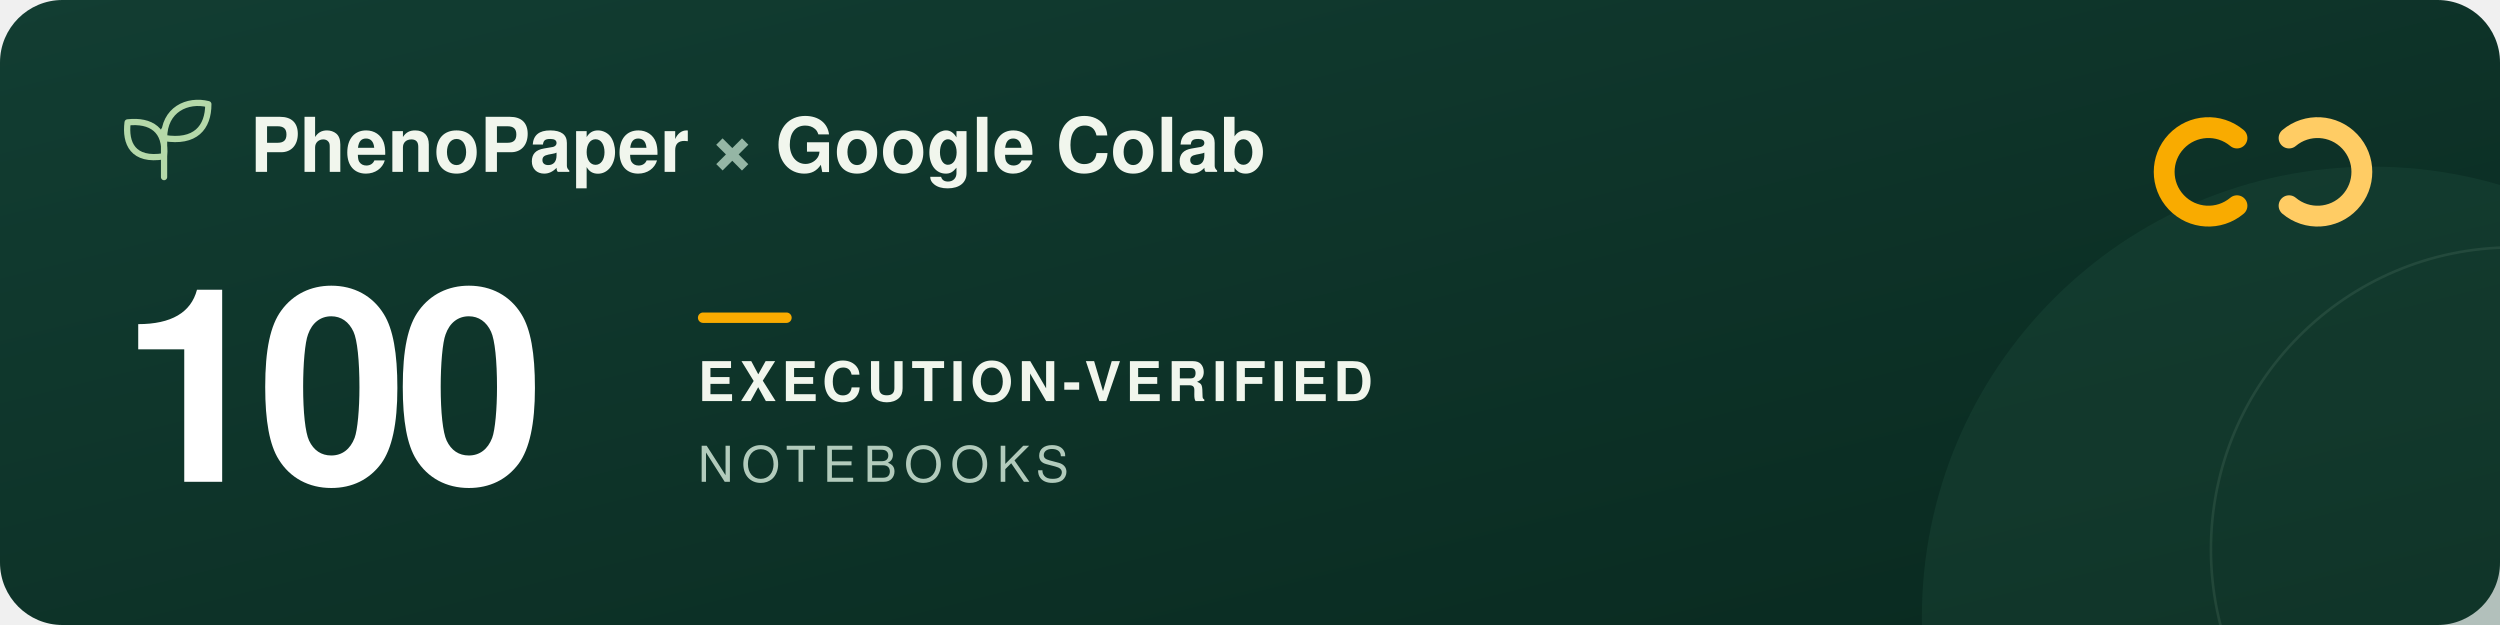
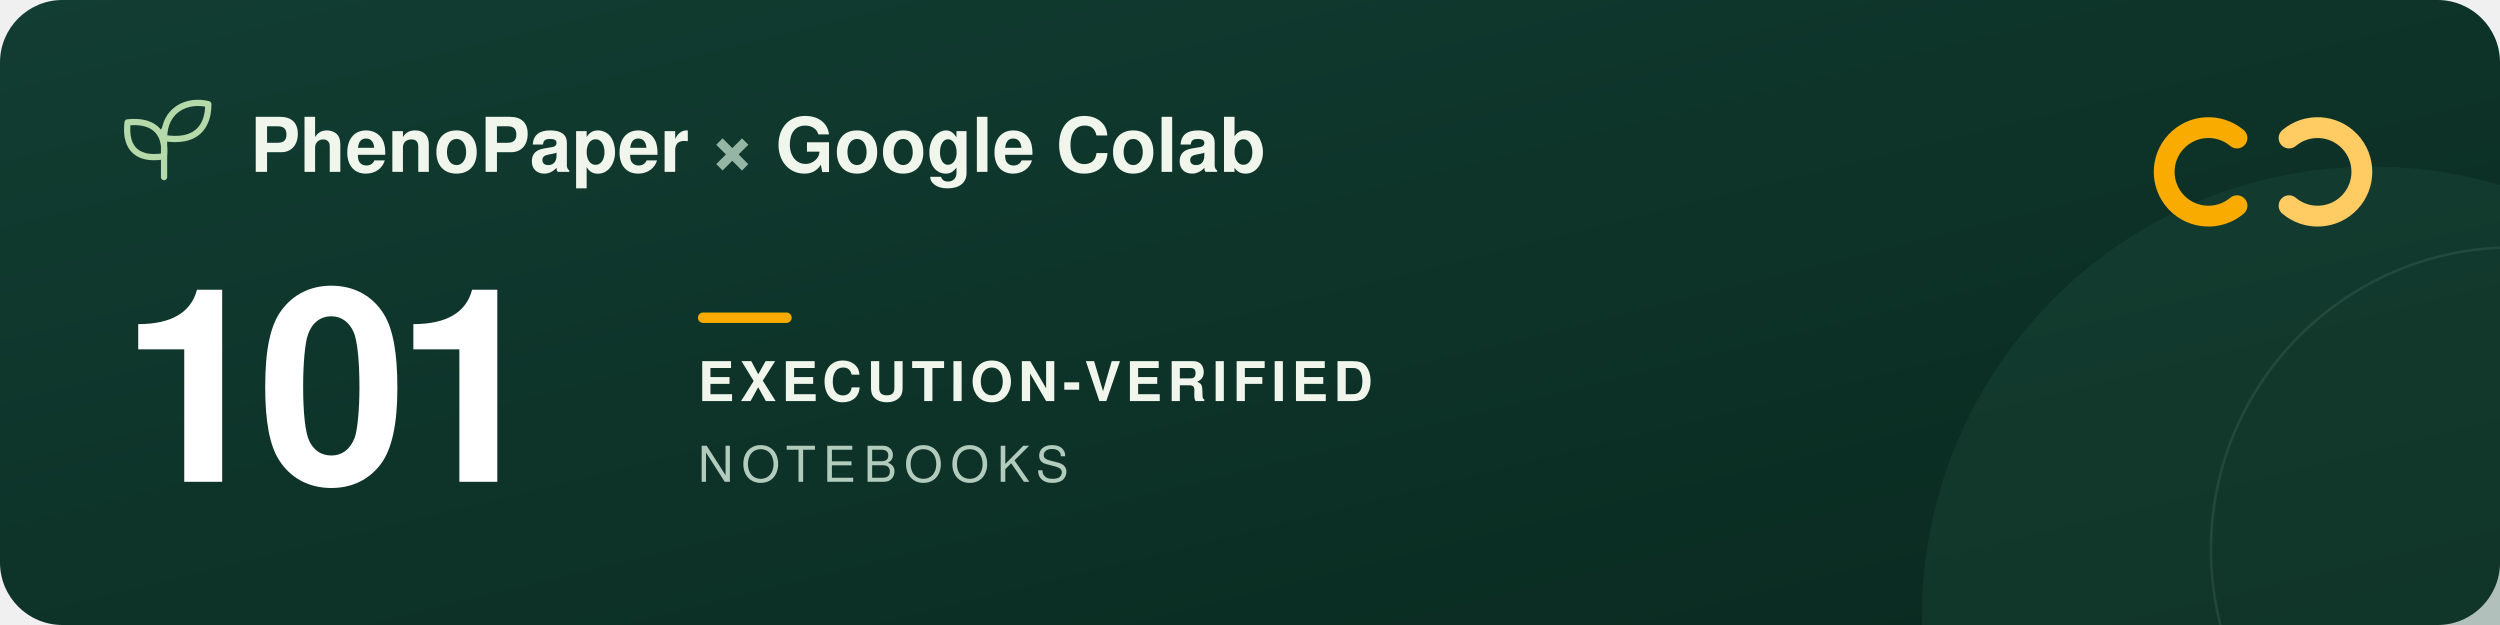
<svg xmlns="http://www.w3.org/2000/svg" width="960" height="240" viewBox="0 0 960 240" role="img" aria-labelledby="title description">
  <defs>
    <linearGradient id="forest" x2="1" y2="1">
      <stop stop-color="#123d32" />
      <stop offset="1" stop-color="#09291f" />
    </linearGradient>
  </defs>
  <rect width="960" height="240" rx="24" fill="url(#forest)" />
  <circle cx="911" cy="237" r="173" fill="#205240" opacity=".3" />
  <circle cx="965" cy="211" r="116" fill="none" stroke="#a5c6ad" stroke-opacity=".12" />
  <g transform="translate(48 39)" fill="none" stroke="#b5d9a9" stroke-width="2.4" stroke-linecap="round" stroke-linejoin="round">
    <path d="M15 29V11M15 21C3 23 0 16 1 8c9-1 15 3 14 13ZM15 14C15 3 24-1 32 1c0 9-5 15-17 13Z" />
  </g>
  <g font-family="-apple-system, BlinkMacSystemFont, 'Segoe UI', Helvetica, Arial, sans-serif">
    <text x="96" y="66" fill="#f1f6ed" font-size="29" font-weight="600">PhenoPaper <tspan fill="#95b6a5">×</tspan> Google Colab</text>
-     <text x="46" y="185" fill="#ffffff" font-size="104" font-weight="700" letter-spacing="-5">100</text>
+     <text x="46" y="185" fill="#ffffff" font-size="104" font-weight="700" letter-spacing="-5">101</text>
    <rect x="268" y="120" width="36" height="4" rx="2" fill="#f9ab00" />
    <text x="268" y="154" fill="#f1f6ed" font-size="21" font-weight="600" letter-spacing="2">EXECUTION-VERIFIED</text>
    <text x="268" y="185" fill="#b2cbbc" font-size="19" font-weight="500" letter-spacing="3">NOTEBOOKS</text>
  </g>
  <g transform="translate(832 44)" fill="none" stroke-width="8" stroke-linecap="round">
    <path d="M27 9a17 17 0 1 0 0 26" stroke="#f9ab00" />
    <path d="M47 9a17 17 0 1 1 0 26" stroke="#ffcc64" />
  </g>
</svg>
